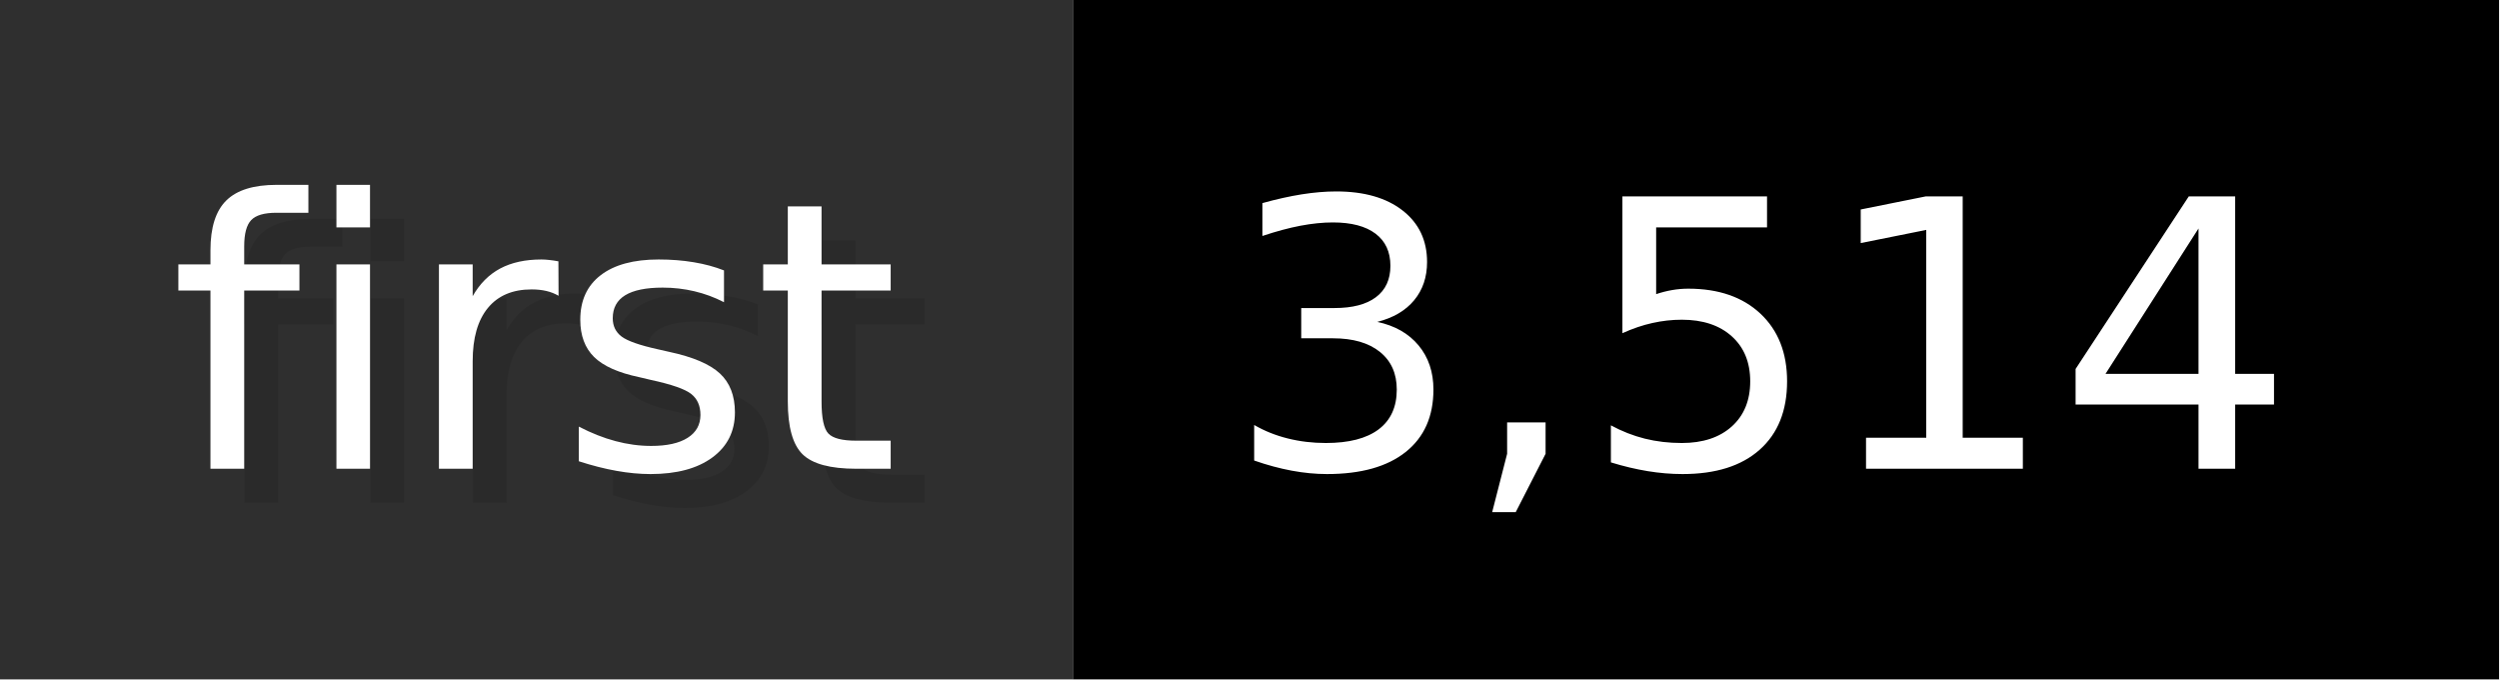
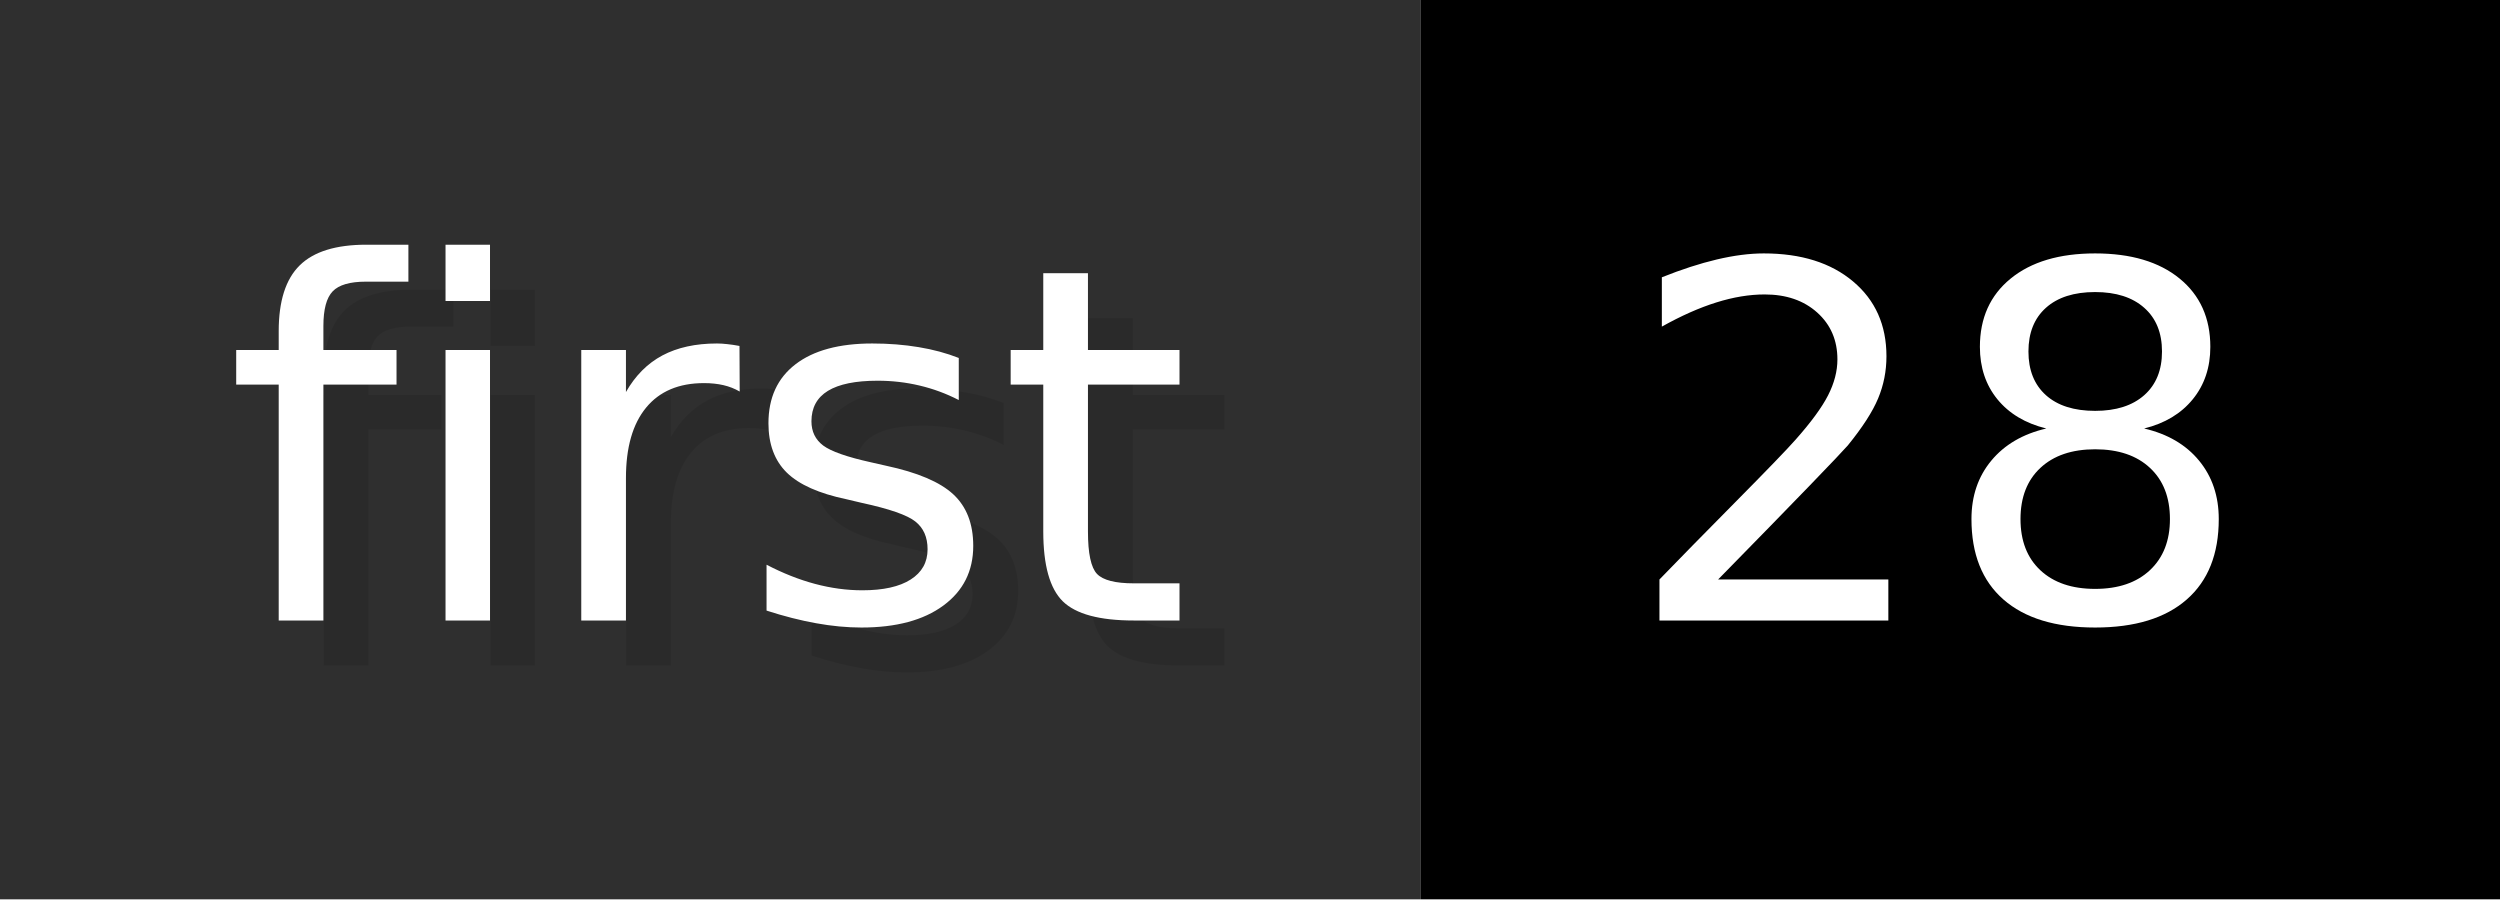
- <svg xmlns="http://www.w3.org/2000/svg" width="73.6" height="20" viewBox="0 0 736 200" role="img" aria-label="first: 3,514">
+ <svg xmlns="http://www.w3.org/2000/svg" width="55.6" height="20" viewBox="0 0 556 200" role="img" aria-label="first: 28">
  <g>
    <rect fill="#2F2F2F" width="316" height="200" />
-     <rect fill="#" x="316" width="420" height="200" />
+     <rect fill="#" x="316" width="240" height="200" />
  </g>
  <g aria-hidden="true" fill="#fff" text-anchor="start" font-family="Verdana,DejaVu Sans,sans-serif" font-size="110">
    <text x="60" y="148" textLength="216" fill="#000" opacity="0.1">first</text>
    <text x="50" y="138" textLength="216">first</text>
-     <text x="371" y="148" textLength="320" fill="#000" opacity="0.1">3,514</text>
-     <text x="361" y="138" textLength="320">3,514</text>
+     <text x="371" y="148" textLength="140" fill="#000" opacity="0.1">28</text>
+     <text x="361" y="138" textLength="140">28</text>
  </g>
</svg>
